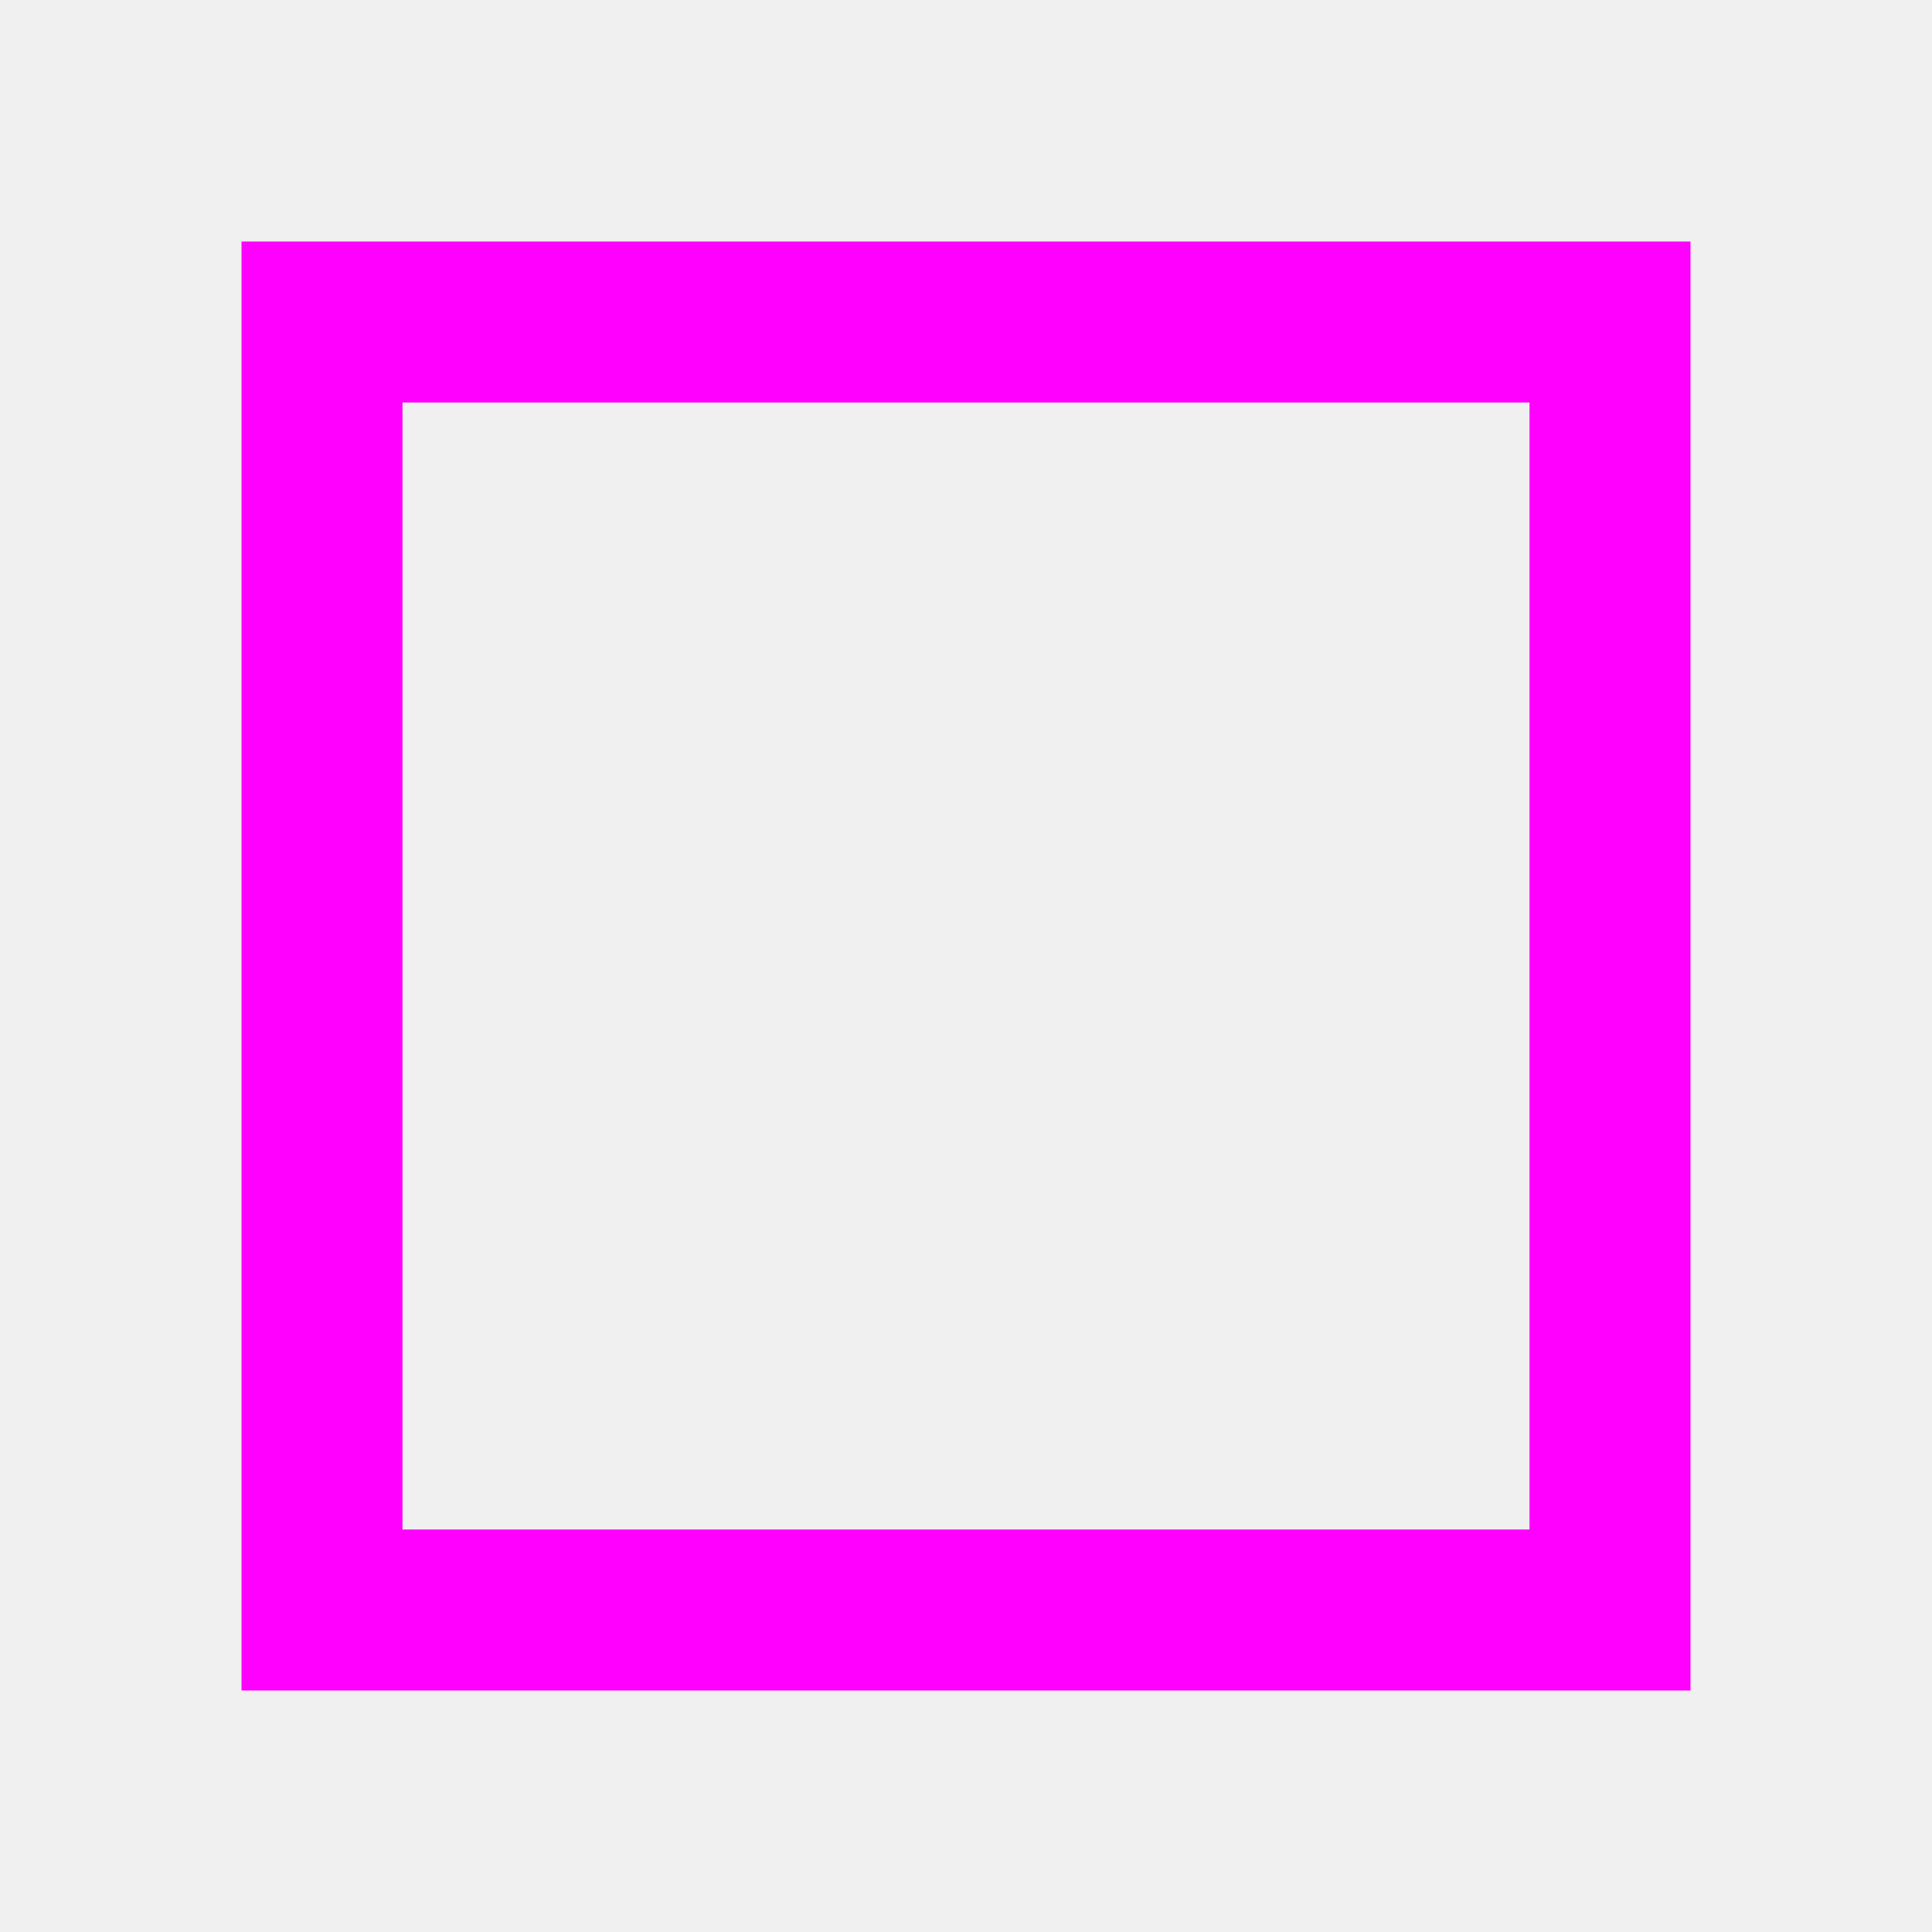
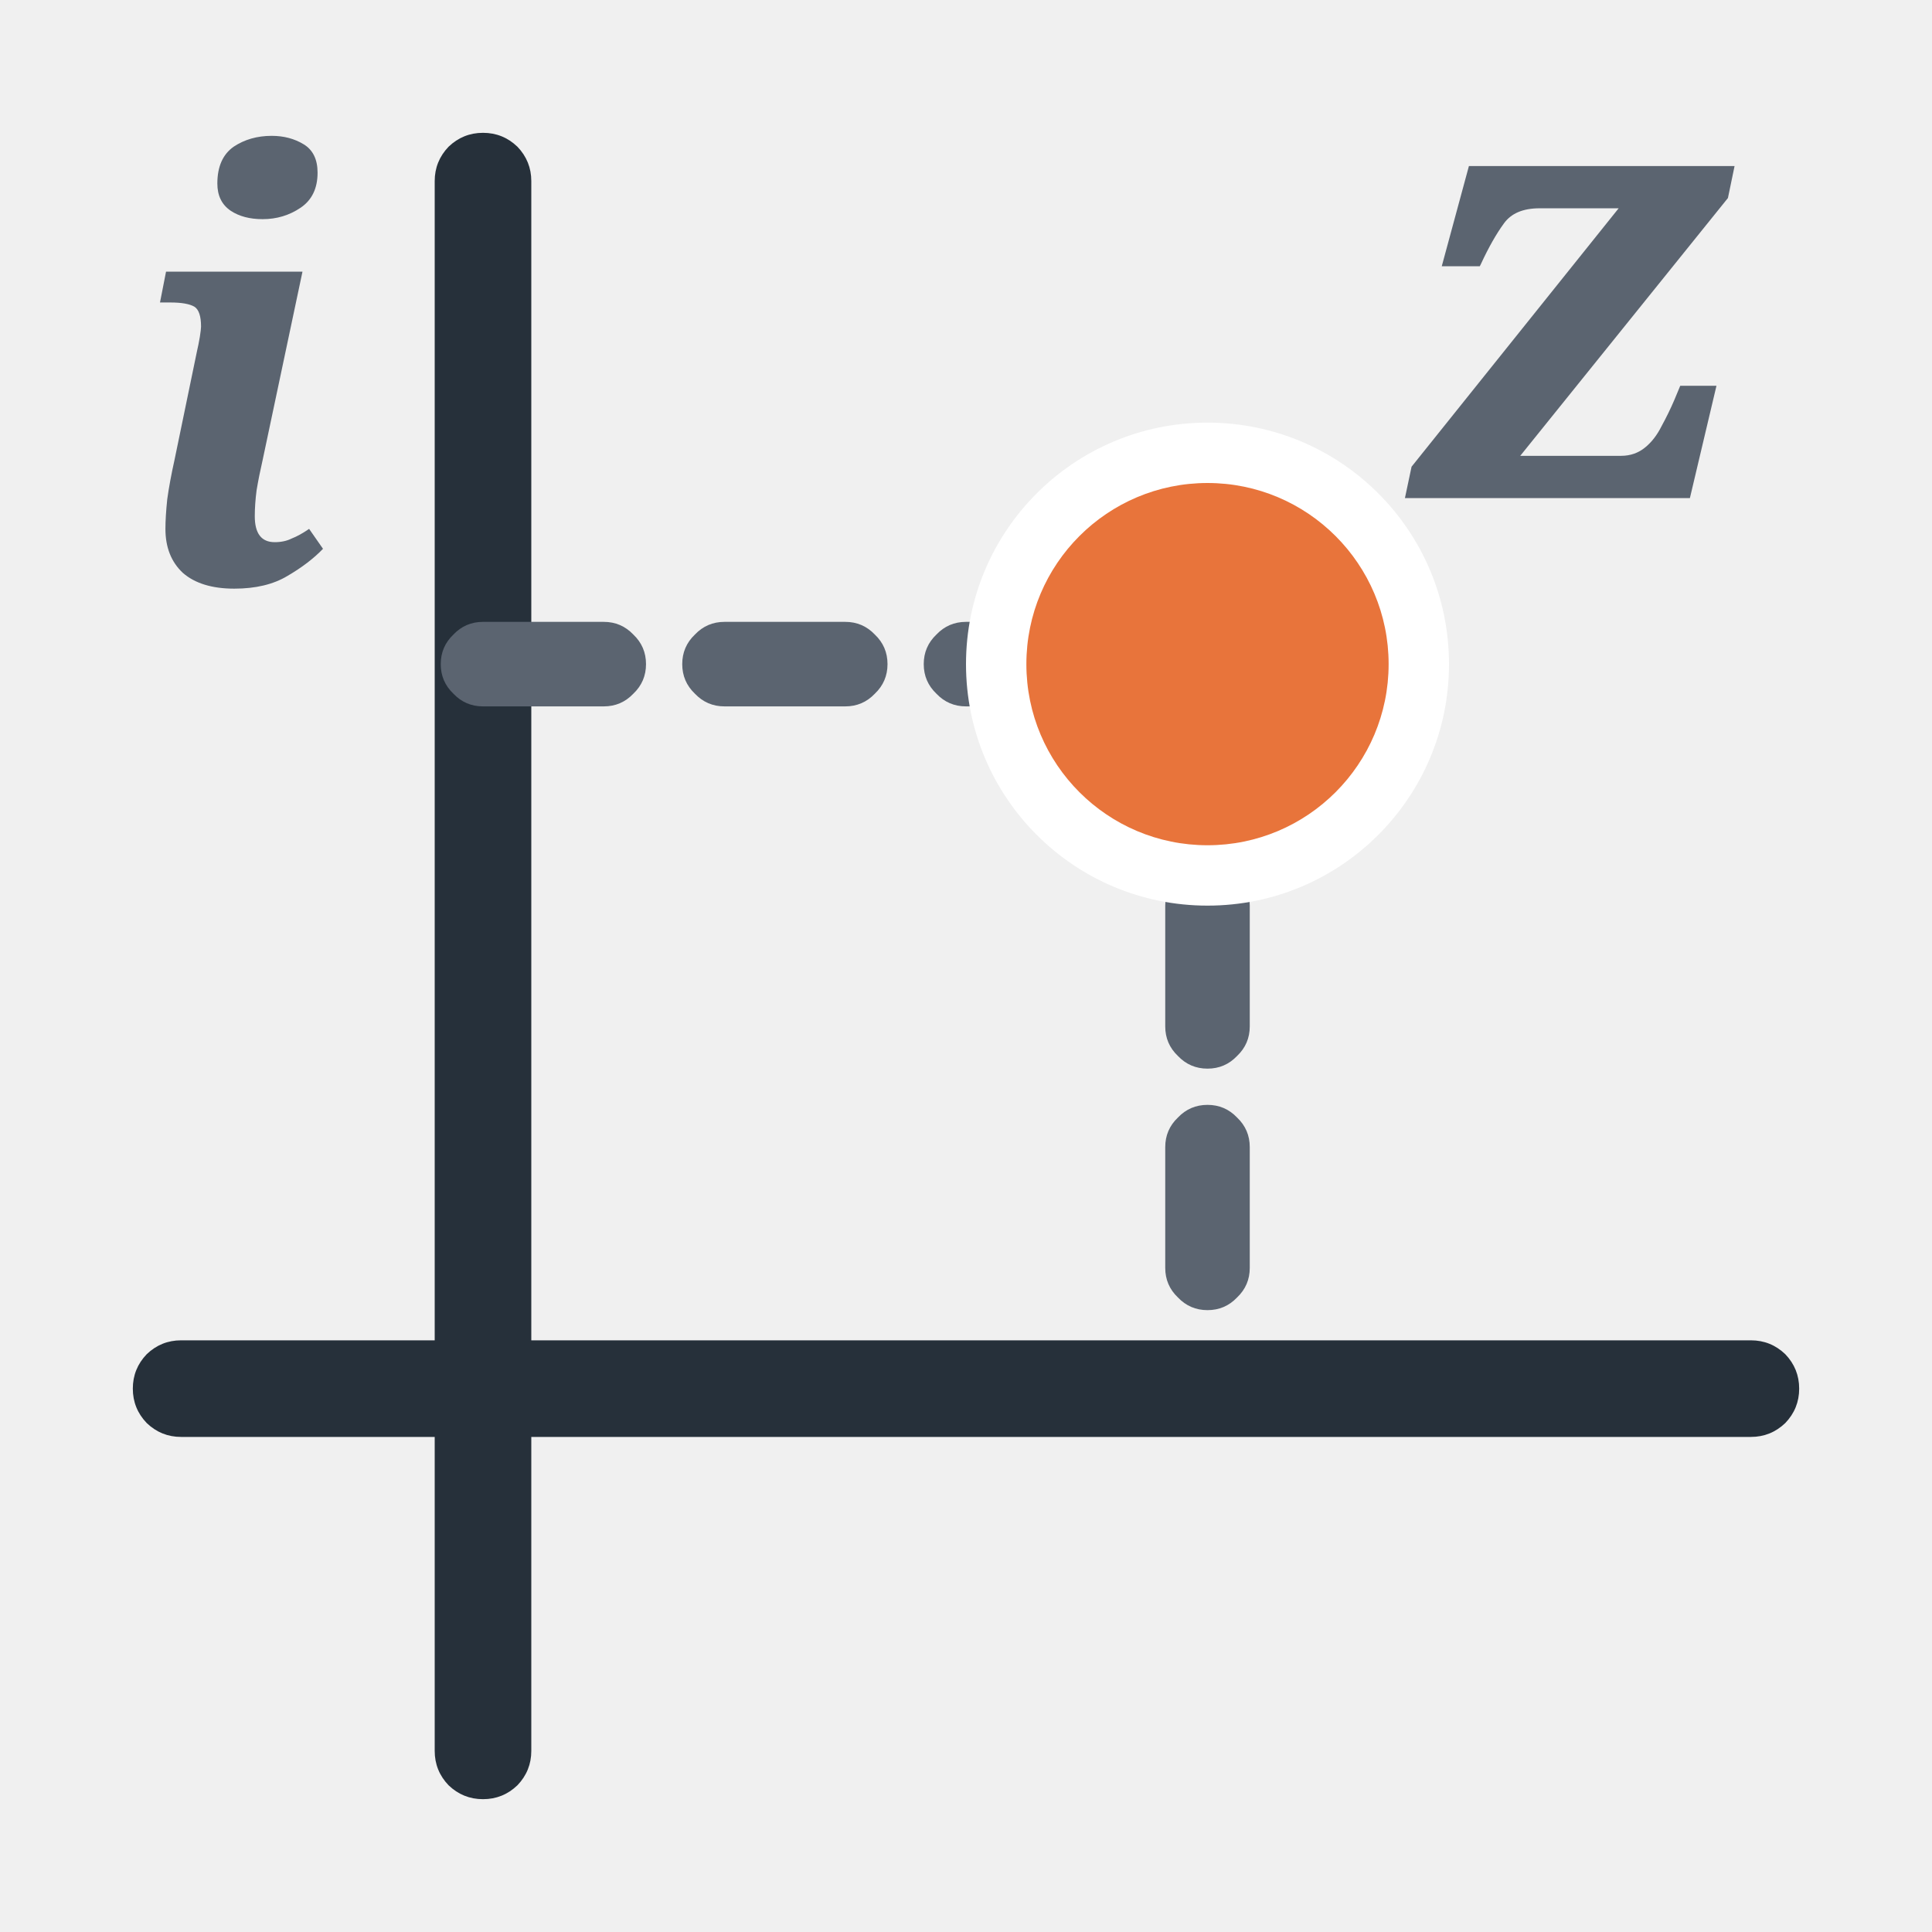
- <svg xmlns="http://www.w3.org/2000/svg" width="24" height="24" viewBox="0 0 24 24">
-   <rect x="4" y="4" width="16" height="16" fill="none" stroke="#f0f" stroke-width="2" />
+ <svg xmlns="http://www.w3.org/2000/svg" width="32" height="32" viewBox="0 0 32 32" fill="#26303a">
+   <path d="M3,22.2L29,22.2Q29.33,22.2 29.57,22.43Q29.8,22.67 29.8,23Q29.8,23.33 29.57,23.57Q29.33,23.8 29,23.8L3,23.8Q2.67,23.8 2.43,23.57Q2.2,23.33 2.2,23Q2.2,22.67 2.43,22.43Q2.67,22.2 3,22.2Z" />
+   <path d="M7.2,29L7.2,3Q7.2,2.67 7.43,2.43Q7.67,2.2 8,2.2Q8.33,2.2 8.57,2.43Q8.8,2.67 8.8,3L8.8,29Q8.8,29.33 8.57,29.57Q8.33,29.8 8,29.8Q7.67,29.8 7.43,29.57Q7.2,29.33 7.2,29Z" />
+   <path fill="#5b6470" d="M20.7,15L20.7,17Q20.7,17.29 20.49,17.49Q20.29,17.7 20,17.7Q19.71,17.7 19.51,17.49Q19.3,17.29 19.3,17L19.3,15Q19.3,14.71 19.51,14.51Q19.71,14.3 20,14.3Q20.29,14.3 20.49,14.51Q20.7,14.71 20.7,15Z M20.7,11L20.7,13Q20.7,13.29 20.49,13.49Q20.29,13.7 20,13.7Q19.71,13.7 19.51,13.49Q19.3,13.29 19.3,13L19.3,11Q19.3,10.71 19.51,10.51Q19.71,10.3 20,10.3Q20.29,10.3 20.49,10.51Q20.7,10.71 20.7,11Z M20.7,19L20.7,21Q20.7,21.29 20.49,21.49Q20.29,21.7 20,21.7Q19.71,21.7 19.51,21.49Q19.3,21.29 19.3,21L19.3,19Q19.3,18.71 19.51,18.51Q19.71,18.3 20,18.3Q20.29,18.3 20.49,18.51Q20.7,18.71 20.7,19Z" />
+   <path fill="#5b6470" d="M16,10.3L18,10.3Q18.29,10.3 18.49,10.51Q18.7,10.71 18.7,11Q18.7,11.29 18.49,11.49Q18.29,11.7 18,11.7L16,11.7Q15.71,11.7 15.51,11.49Q15.3,11.29 15.3,11Q15.3,10.71 15.51,10.51Q15.71,10.3 16,10.3Z M12,10.3L14,10.3Q14.29,10.3 14.49,10.51Q14.7,10.71 14.7,11Q14.7,11.29 14.49,11.49Q14.29,11.7 14,11.7L12,11.7Q11.71,11.7 11.51,11.49Q11.3,11.29 11.3,11Q11.3,10.71 11.51,10.51Q11.71,10.3 12,10.3Z M8,10.3L10,10.3Q10.29,10.3 10.49,10.51Q10.7,10.71 10.7,11Q10.7,11.29 10.49,11.49Q10.29,11.7 10,11.7L8,11.7Q7.71,11.7 7.51,11.49Q7.3,11.29 7.3,11Q7.3,10.71 7.51,10.51Q7.71,10.3 8,10.3Z" />
+   <path fill="#ffffff" d="M24,11A4 4 0 1 1 16,11A4 4 0 1 1 24,11Z" />
+   <path fill="#e8743b" d="M23,11A3 3 0 1 1 17,11A3 3 0 1 1 23,11Z" />
+   <path fill="#5b6470" d="M4.35,3.63Q4.03,3.63 3.82,3.49Q3.6,3.34 3.6,3.04Q3.6,2.62 3.87,2.43Q4.14,2.25 4.5,2.25Q4.8,2.25 5.03,2.39Q5.26,2.53 5.26,2.86Q5.26,3.25 4.98,3.44Q4.7,3.63 4.35,3.63Z M3.88,9.75Q3.33,9.75 3.03,9.49Q2.74,9.22 2.74,8.76Q2.74,8.56 2.77,8.27Q2.81,7.98 2.89,7.62L3.26,5.83Q3.29,5.7 3.31,5.58Q3.33,5.45 3.33,5.41Q3.33,5.15 3.22,5.08Q3.1,5.01 2.82,5.01L2.65,5.01L2.75,4.5L5.01,4.5L4.35,7.62Q4.29,7.88 4.25,8.12Q4.22,8.35 4.22,8.55Q4.22,8.98 4.55,8.98Q4.71,8.98 4.83,8.92Q4.96,8.87 5.12,8.76L5.35,9.09Q5.12,9.33 4.76,9.54Q4.41,9.75 3.88,9.75Z" />
+   <path fill="#5b6470" d="M23.27,8.25L23.38,7.73L26.81,3.45L25.5,3.45Q25.09,3.45 24.91,3.7Q24.72,3.96 24.53,4.37L24.51,4.41L23.88,4.41L24.33,2.75L28.73,2.75L28.62,3.28L25.18,7.55L26.85,7.55Q27.08,7.55 27.25,7.41Q27.41,7.28 27.52,7.06Q27.64,6.84 27.73,6.63L27.83,6.39L28.43,6.39L27.99,8.25Z" />
</svg>
